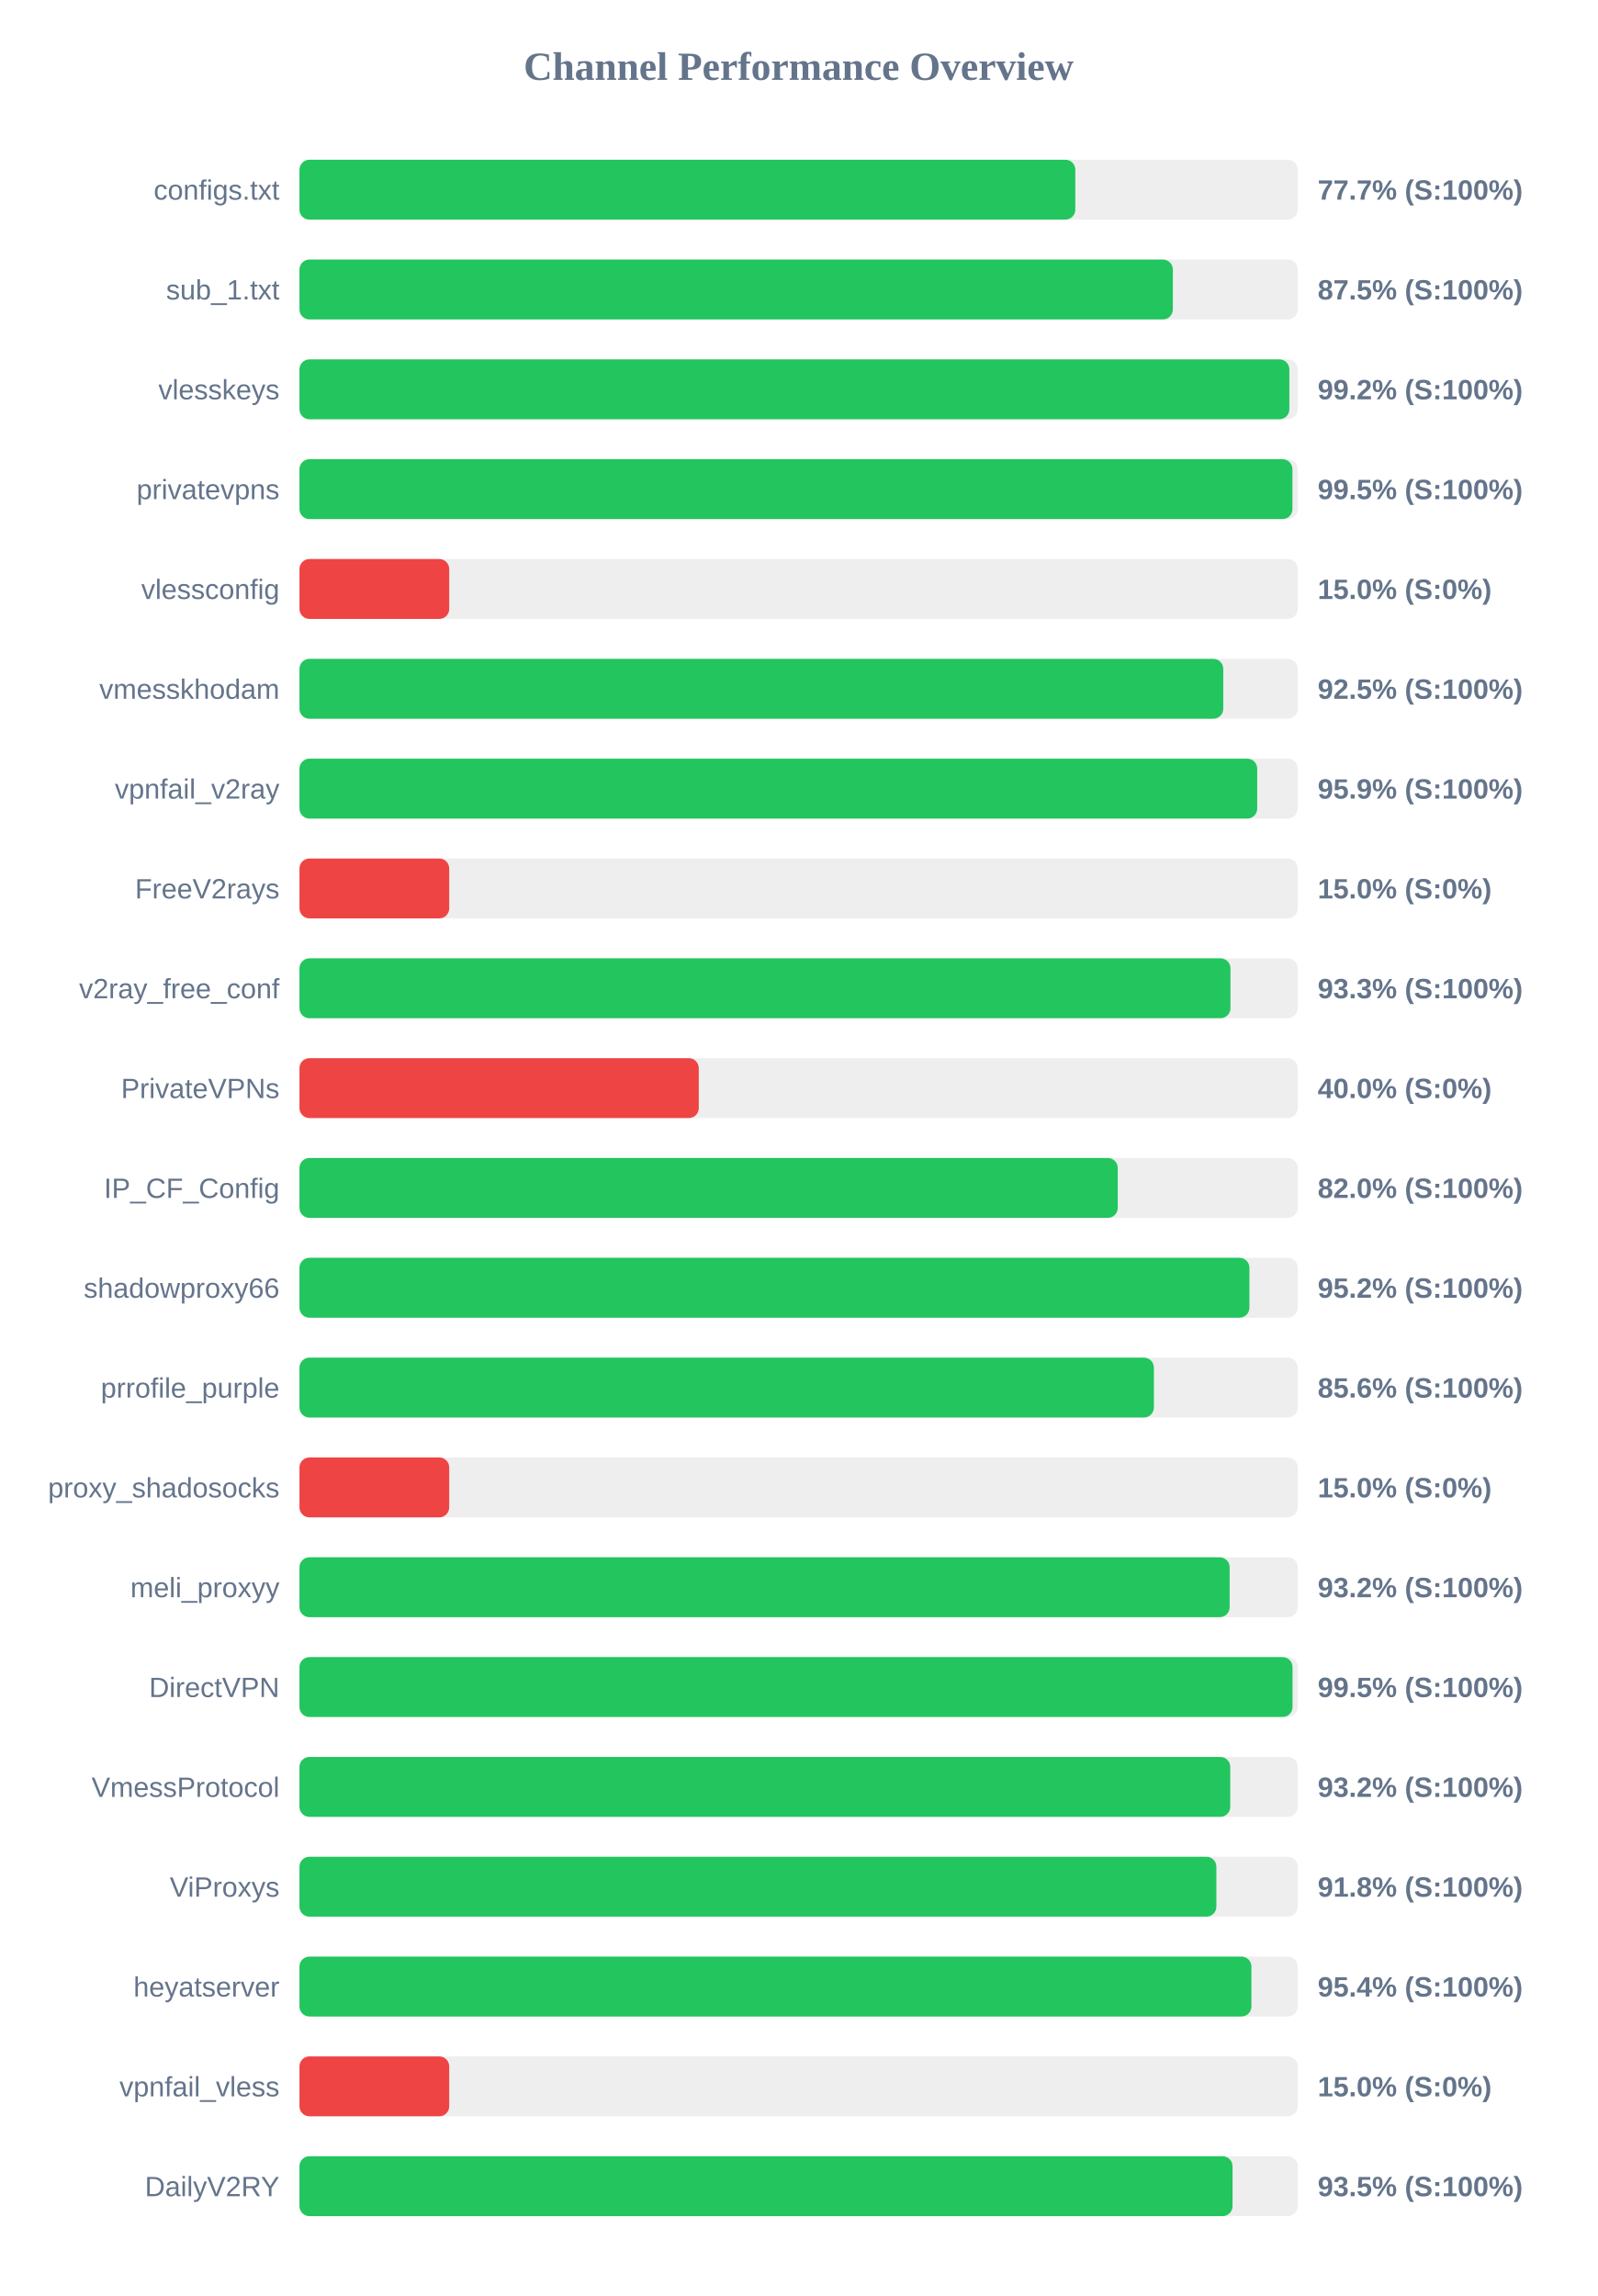
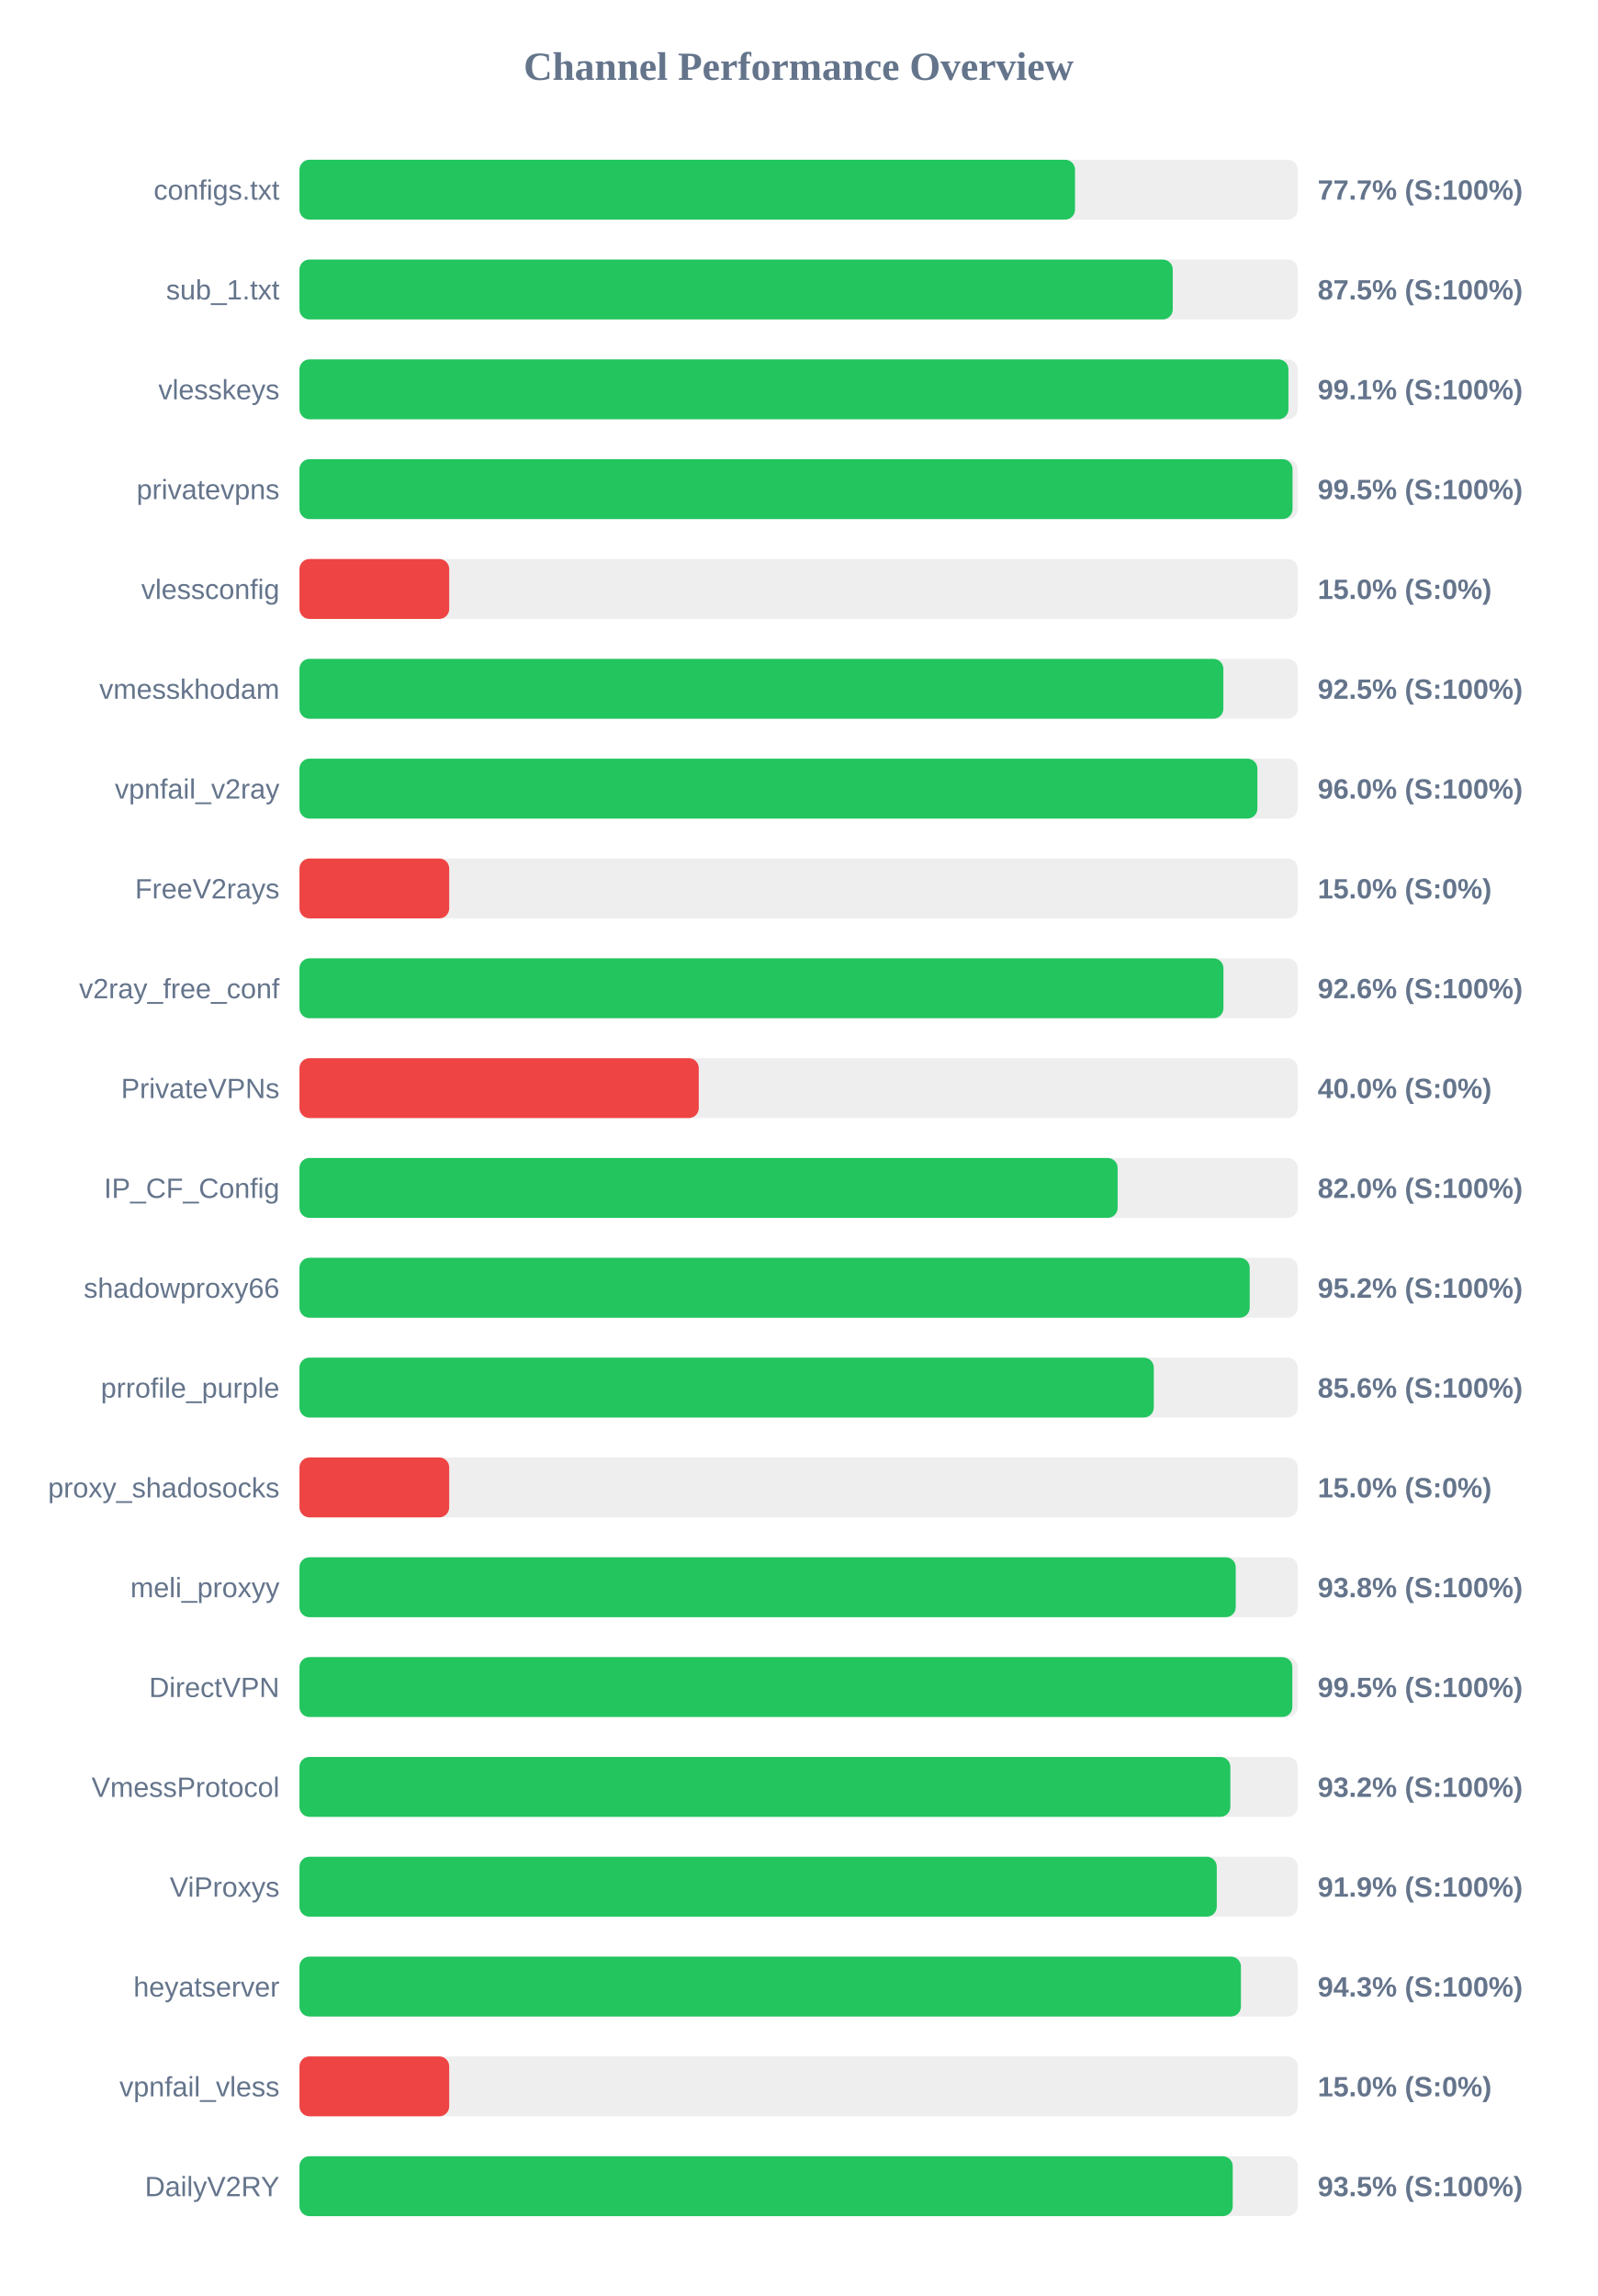
<svg xmlns="http://www.w3.org/2000/svg" width="800" height="1150" version="1.1">
  <style>
        .row { font: 14px Arial; fill: #64748b; }
        .score { font: bold 14px Arial; fill: #64748b; }
    </style>
  <text x="400" y="40" text-anchor="middle" font-size="20px" font-weight="bold" fill="#64748b">Channel Performance Overview</text>
  <rect x="150" y="80" width="500" height="30" fill="#eee" rx="5" />
-   <rect x="150" y="80" width="388.6" height="30" fill="#22c55e" rx="5" />
+   <rect x="150" y="80" width="388.45" height="30" fill="#22c55e" rx="5" />
  <text x="140" y="100" text-anchor="end" class="row">configs.txt</text>
  <text x="660" y="100" text-anchor="start" class="score">77.7% (S:100%)</text>
  <rect x="150" y="130" width="500" height="30" fill="#eee" rx="5" />
-   <rect x="150" y="130" width="437.45" height="30" fill="#22c55e" rx="5" />
+   <rect x="150" y="130" width="437.4" height="30" fill="#22c55e" rx="5" />
  <text x="140" y="150" text-anchor="end" class="row">sub_1.txt</text>
  <text x="660" y="150" text-anchor="start" class="score">87.5% (S:100%)</text>
  <rect x="150" y="180" width="500" height="30" fill="#eee" rx="5" />
-   <rect x="150" y="180" width="495.8" height="30" fill="#22c55e" rx="5" />
+   <rect x="150" y="180" width="495.35" height="30" fill="#22c55e" rx="5" />
  <text x="140" y="200" text-anchor="end" class="row">vlesskeys</text>
-   <text x="660" y="200" text-anchor="start" class="score">99.2% (S:100%)</text>
+   <text x="660" y="200" text-anchor="start" class="score">99.1% (S:100%)</text>
  <rect x="150" y="230" width="500" height="30" fill="#eee" rx="5" />
-   <rect x="150" y="230" width="497.35" height="30" fill="#22c55e" rx="5" />
+   <rect x="150" y="230" width="497.4" height="30" fill="#22c55e" rx="5" />
  <text x="140" y="250" text-anchor="end" class="row">privatevpns</text>
  <text x="660" y="250" text-anchor="start" class="score">99.5% (S:100%)</text>
  <rect x="150" y="280" width="500" height="30" fill="#eee" rx="5" />
  <rect x="150" y="280" width="75.0" height="30" fill="#ef4444" rx="5" />
  <text x="140" y="300" text-anchor="end" class="row">vlessconfig</text>
  <text x="660" y="300" text-anchor="start" class="score">15.0% (S:0%)</text>
  <rect x="150" y="330" width="500" height="30" fill="#eee" rx="5" />
-   <rect x="150" y="330" width="462.7" height="30" fill="#22c55e" rx="5" />
+   <rect x="150" y="330" width="462.75" height="30" fill="#22c55e" rx="5" />
  <text x="140" y="350" text-anchor="end" class="row">vmesskhodam</text>
  <text x="660" y="350" text-anchor="start" class="score">92.5% (S:100%)</text>
  <rect x="150" y="380" width="500" height="30" fill="#eee" rx="5" />
-   <rect x="150" y="380" width="479.7" height="30" fill="#22c55e" rx="5" />
+   <rect x="150" y="380" width="479.8" height="30" fill="#22c55e" rx="5" />
  <text x="140" y="400" text-anchor="end" class="row">vpnfail_v2ray</text>
-   <text x="660" y="400" text-anchor="start" class="score">95.9% (S:100%)</text>
+   <text x="660" y="400" text-anchor="start" class="score">96.0% (S:100%)</text>
  <rect x="150" y="430" width="500" height="30" fill="#eee" rx="5" />
  <rect x="150" y="430" width="75.0" height="30" fill="#ef4444" rx="5" />
  <text x="140" y="450" text-anchor="end" class="row">FreeV2rays</text>
  <text x="660" y="450" text-anchor="start" class="score">15.0% (S:0%)</text>
  <rect x="150" y="480" width="500" height="30" fill="#eee" rx="5" />
-   <rect x="150" y="480" width="466.3" height="30" fill="#22c55e" rx="5" />
+   <rect x="150" y="480" width="462.8" height="30" fill="#22c55e" rx="5" />
  <text x="140" y="500" text-anchor="end" class="row">v2ray_free_conf</text>
-   <text x="660" y="500" text-anchor="start" class="score">93.3% (S:100%)</text>
+   <text x="660" y="500" text-anchor="start" class="score">92.6% (S:100%)</text>
  <rect x="150" y="530" width="500" height="30" fill="#eee" rx="5" />
  <rect x="150" y="530" width="200.0" height="30" fill="#ef4444" rx="5" />
  <text x="140" y="550" text-anchor="end" class="row">PrivateVPNs</text>
  <text x="660" y="550" text-anchor="start" class="score">40.0% (S:0%)</text>
  <rect x="150" y="580" width="500" height="30" fill="#eee" rx="5" />
-   <rect x="150" y="580" width="409.85" height="30" fill="#22c55e" rx="5" />
+   <rect x="150" y="580" width="409.8" height="30" fill="#22c55e" rx="5" />
  <text x="140" y="600" text-anchor="end" class="row">IP_CF_Config</text>
  <text x="660" y="600" text-anchor="start" class="score">82.0% (S:100%)</text>
  <rect x="150" y="630" width="500" height="30" fill="#eee" rx="5" />
-   <rect x="150" y="630" width="475.8" height="30" fill="#22c55e" rx="5" />
+   <rect x="150" y="630" width="475.95" height="30" fill="#22c55e" rx="5" />
  <text x="140" y="650" text-anchor="end" class="row">shadowproxy66</text>
  <text x="660" y="650" text-anchor="start" class="score">95.2% (S:100%)</text>
  <rect x="150" y="680" width="500" height="30" fill="#eee" rx="5" />
-   <rect x="150" y="680" width="427.95" height="30" fill="#22c55e" rx="5" />
+   <rect x="150" y="680" width="427.9" height="30" fill="#22c55e" rx="5" />
  <text x="140" y="700" text-anchor="end" class="row">prrofile_purple</text>
  <text x="660" y="700" text-anchor="start" class="score">85.6% (S:100%)</text>
  <rect x="150" y="730" width="500" height="30" fill="#eee" rx="5" />
  <rect x="150" y="730" width="75.0" height="30" fill="#ef4444" rx="5" />
  <text x="140" y="750" text-anchor="end" class="row">proxy_shadosocks</text>
  <text x="660" y="750" text-anchor="start" class="score">15.0% (S:0%)</text>
  <rect x="150" y="780" width="500" height="30" fill="#eee" rx="5" />
-   <rect x="150" y="780" width="465.9" height="30" fill="#22c55e" rx="5" />
+   <rect x="150" y="780" width="468.95" height="30" fill="#22c55e" rx="5" />
  <text x="140" y="800" text-anchor="end" class="row">meli_proxyy</text>
-   <text x="660" y="800" text-anchor="start" class="score">93.2% (S:100%)</text>
+   <text x="660" y="800" text-anchor="start" class="score">93.8% (S:100%)</text>
  <rect x="150" y="830" width="500" height="30" fill="#eee" rx="5" />
-   <rect x="150" y="830" width="497.4" height="30" fill="#22c55e" rx="5" />
+   <rect x="150" y="830" width="497.3" height="30" fill="#22c55e" rx="5" />
  <text x="140" y="850" text-anchor="end" class="row">DirectVPN</text>
  <text x="660" y="850" text-anchor="start" class="score">99.5% (S:100%)</text>
  <rect x="150" y="880" width="500" height="30" fill="#eee" rx="5" />
-   <rect x="150" y="880" width="466.2" height="30" fill="#22c55e" rx="5" />
+   <rect x="150" y="880" width="466.25" height="30" fill="#22c55e" rx="5" />
  <text x="140" y="900" text-anchor="end" class="row">VmessProtocol</text>
  <text x="660" y="900" text-anchor="start" class="score">93.2% (S:100%)</text>
  <rect x="150" y="930" width="500" height="30" fill="#eee" rx="5" />
-   <rect x="150" y="930" width="459.25" height="30" fill="#22c55e" rx="5" />
+   <rect x="150" y="930" width="459.45" height="30" fill="#22c55e" rx="5" />
  <text x="140" y="950" text-anchor="end" class="row">ViProxys</text>
-   <text x="660" y="950" text-anchor="start" class="score">91.8% (S:100%)</text>
+   <text x="660" y="950" text-anchor="start" class="score">91.9% (S:100%)</text>
  <rect x="150" y="980" width="500" height="30" fill="#eee" rx="5" />
-   <rect x="150" y="980" width="476.8" height="30" fill="#22c55e" rx="5" />
+   <rect x="150" y="980" width="471.55" height="30" fill="#22c55e" rx="5" />
  <text x="140" y="1000" text-anchor="end" class="row">heyatserver</text>
-   <text x="660" y="1000" text-anchor="start" class="score">95.4% (S:100%)</text>
+   <text x="660" y="1000" text-anchor="start" class="score">94.3% (S:100%)</text>
  <rect x="150" y="1030" width="500" height="30" fill="#eee" rx="5" />
  <rect x="150" y="1030" width="75.0" height="30" fill="#ef4444" rx="5" />
  <text x="140" y="1050" text-anchor="end" class="row">vpnfail_vless</text>
  <text x="660" y="1050" text-anchor="start" class="score">15.0% (S:0%)</text>
  <rect x="150" y="1080" width="500" height="30" fill="#eee" rx="5" />
-   <rect x="150" y="1080" width="467.35" height="30" fill="#22c55e" rx="5" />
+   <rect x="150" y="1080" width="467.45" height="30" fill="#22c55e" rx="5" />
  <text x="140" y="1100" text-anchor="end" class="row">DailyV2RY</text>
  <text x="660" y="1100" text-anchor="start" class="score">93.5% (S:100%)</text>
</svg>
